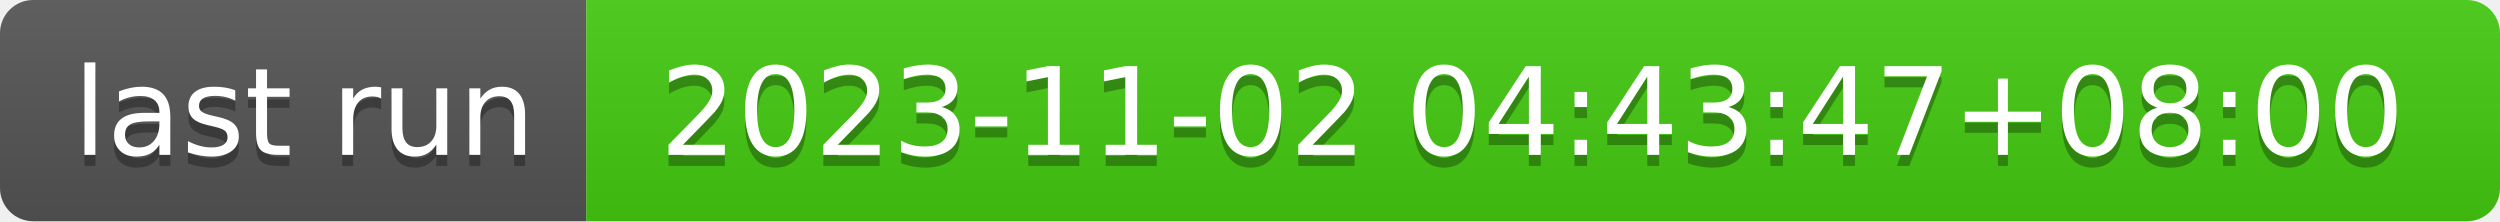
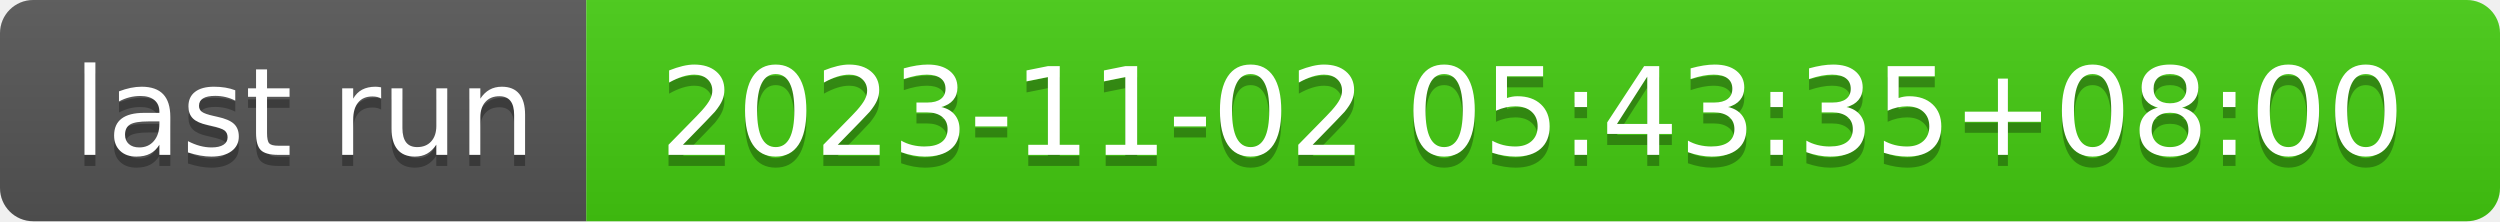
- <svg xmlns="http://www.w3.org/2000/svg" width="226" height="20" role="img" aria-label="last run: 2023-11-02 04:43:47+08:00">
+ <svg xmlns="http://www.w3.org/2000/svg" width="226" height="20" role="img" aria-label="last run: 2023-11-02 05:43:35+08:00">
  <linearGradient id="s" x2="0" y2="100%">
    <stop offset="0" stop-color="#bbb" stop-opacity=".1" />
    <stop offset="1" stop-opacity=".1" />
  </linearGradient>
  <clipPath id="r">
    <rect width="226" height="20" rx="3" fill="#fff" />
  </clipPath>
  <g clip-path="url(#r)">
    <rect width="53" height="20" fill="#555" />
    <rect x="53" width="173" height="20" fill="#4c1" />
    <rect width="226" height="20" fill="url(#s)" />
  </g>
  <g fill="#fff" text-anchor="middle" font-family="Verdana,Geneva,DejaVu Sans,sans-serif" text-rendering="geometricPrecision" font-size="110">
    <text aria-hidden="true" x="275" y="150" fill="#010101" fill-opacity=".3" transform="scale(.1)" textLength="430">last run</text>
    <text x="275" y="140" transform="scale(.1)" fill="#fff" textLength="430">last run</text>
-     <text aria-hidden="true" x="1385" y="150" fill="#010101" fill-opacity=".3" transform="scale(.1)" textLength="1630">2023-11-02 04:43:47+08:00</text>
-     <text x="1385" y="140" transform="scale(.1)" fill="#fff" textLength="1630">2023-11-02 04:43:47+08:00</text>
+     <text aria-hidden="true" x="1385" y="150" fill="#010101" fill-opacity=".3" transform="scale(.1)" textLength="1630">2023-11-02 05:43:35+08:00</text>
+     <text x="1385" y="140" transform="scale(.1)" fill="#fff" textLength="1630">2023-11-02 05:43:35+08:00</text>
  </g>
</svg>
